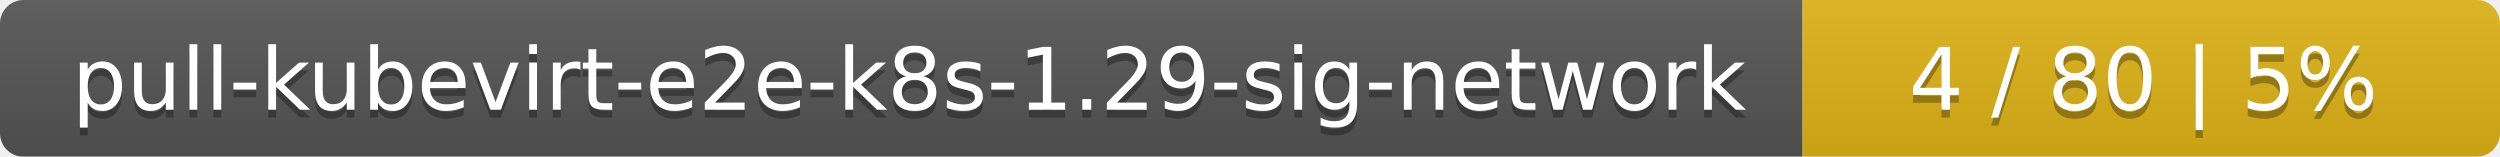
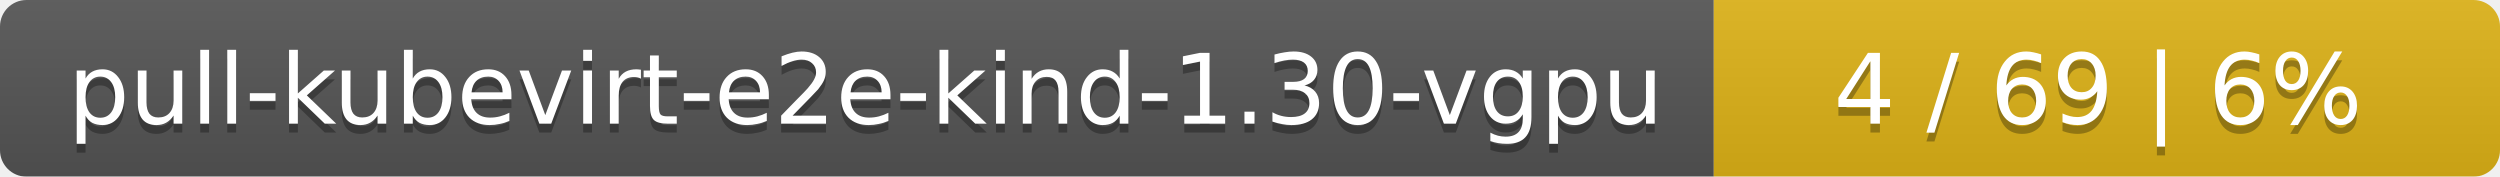
- <svg xmlns="http://www.w3.org/2000/svg" width="319" height="20">
+ <svg xmlns="http://www.w3.org/2000/svg" width="283" height="20">
  <linearGradient id="smooth" x2="0" y2="100%">
    <stop offset="0" stop-color="#bbb" stop-opacity=".1" />
    <stop offset="1" stop-opacity=".1" />
  </linearGradient>
  <mask id="round">
-     <rect width="319" height="20" rx="3" fill="#fff" />
+     <rect width="283" height="20" rx="3" fill="#fff" />
  </mask>
  <g mask="url(#round)">
-     <rect width="230" height="20" fill="#555" />
-     <rect x="230" width="89" height="20" fill="#dfb317" />
-     <rect width="319" height="20" fill="url(#smooth)" />
+     <rect width="194" height="20" fill="#555" />
+     <rect x="194" width="89" height="20" fill="#dfb317" />
+     <rect width="283" height="20" fill="url(#smooth)" />
  </g>
  <g fill="#fff" text-anchor="middle" font-family="DejaVu Sans,Verdana,Geneva,sans-serif" font-size="11">
-     <text x="116" y="15" fill="#010101" fill-opacity=".3">pull-kubevirt-e2e-k8s-1.29-sig-network</text>
-     <text x="116" y="14">pull-kubevirt-e2e-k8s-1.29-sig-network</text>
-     <text x="273.5" y="15" fill="#010101" fill-opacity=".3">4 / 80    |    5%</text>
-     <text x="273.5" y="14">4 / 80    |    5%</text>
+     <text x="98" y="15" fill="#010101" fill-opacity=".3">pull-kubevirt-e2e-kind-1.30-vgpu</text>
+     <text x="98" y="14">pull-kubevirt-e2e-kind-1.30-vgpu</text>
+     <text x="237.5" y="15" fill="#010101" fill-opacity=".3">4 / 69    |    6%</text>
+     <text x="237.5" y="14">4 / 69    |    6%</text>
  </g>
</svg>
